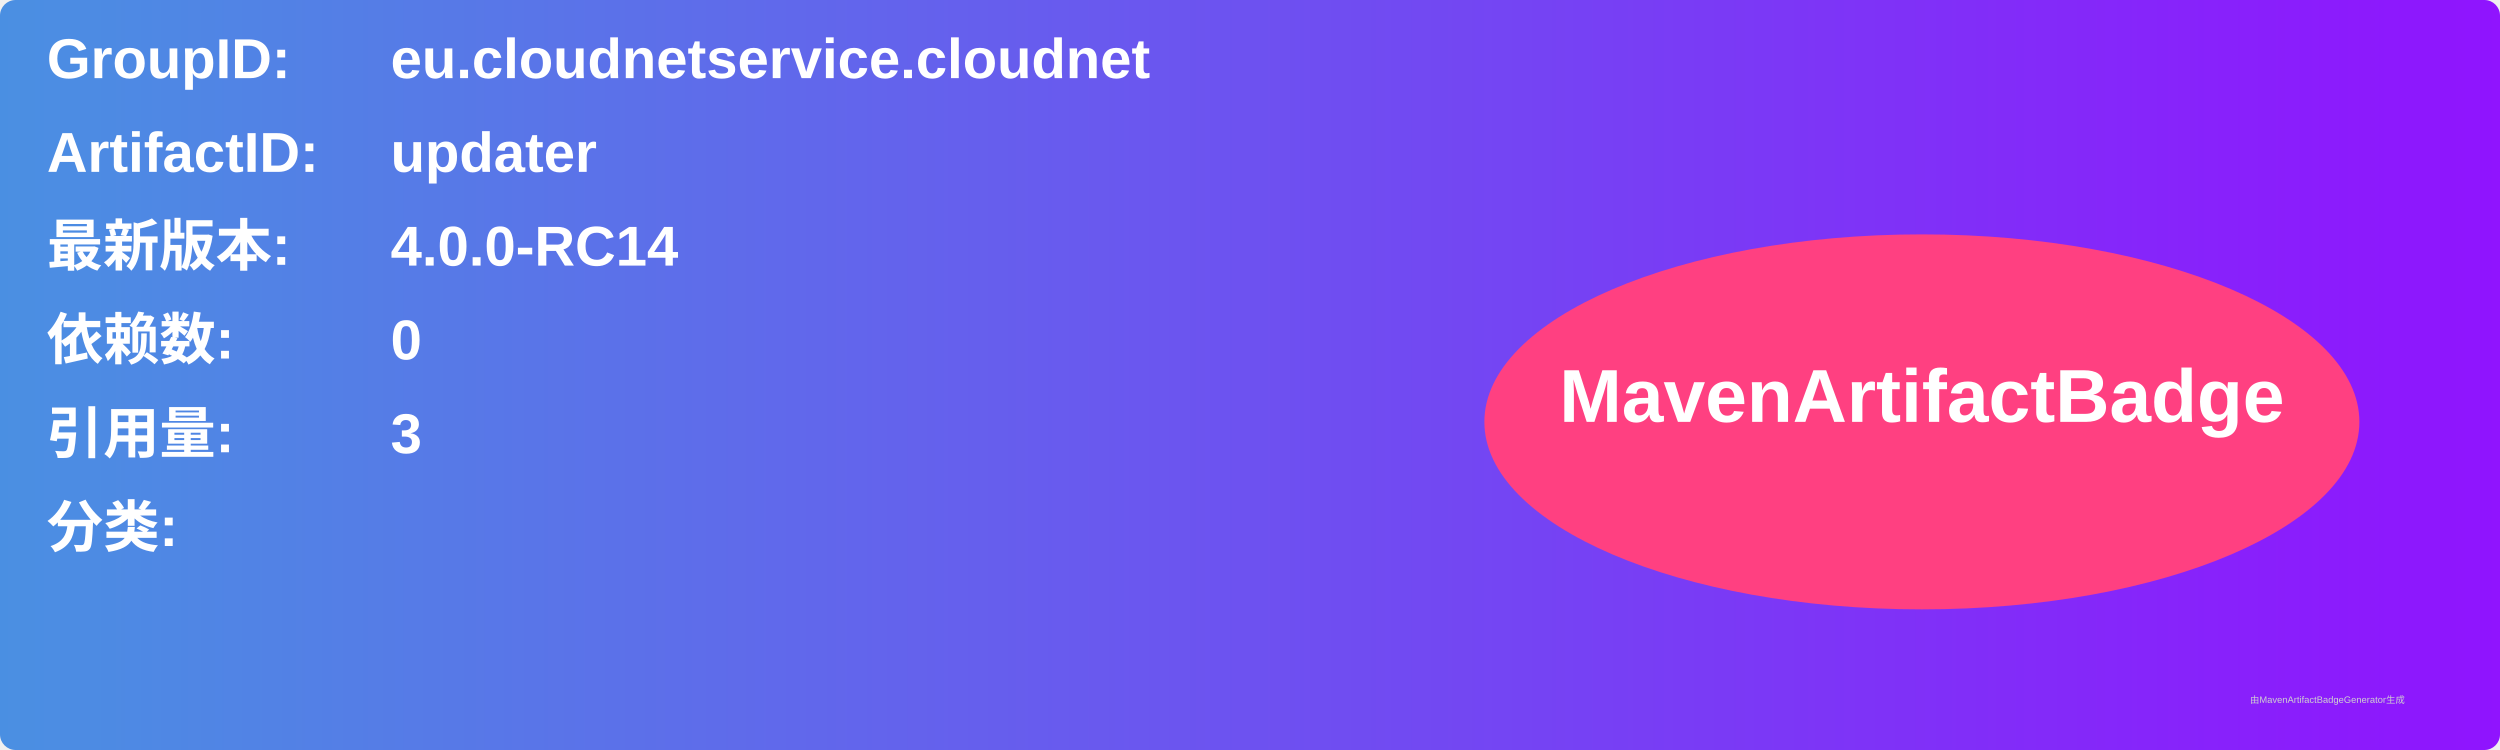
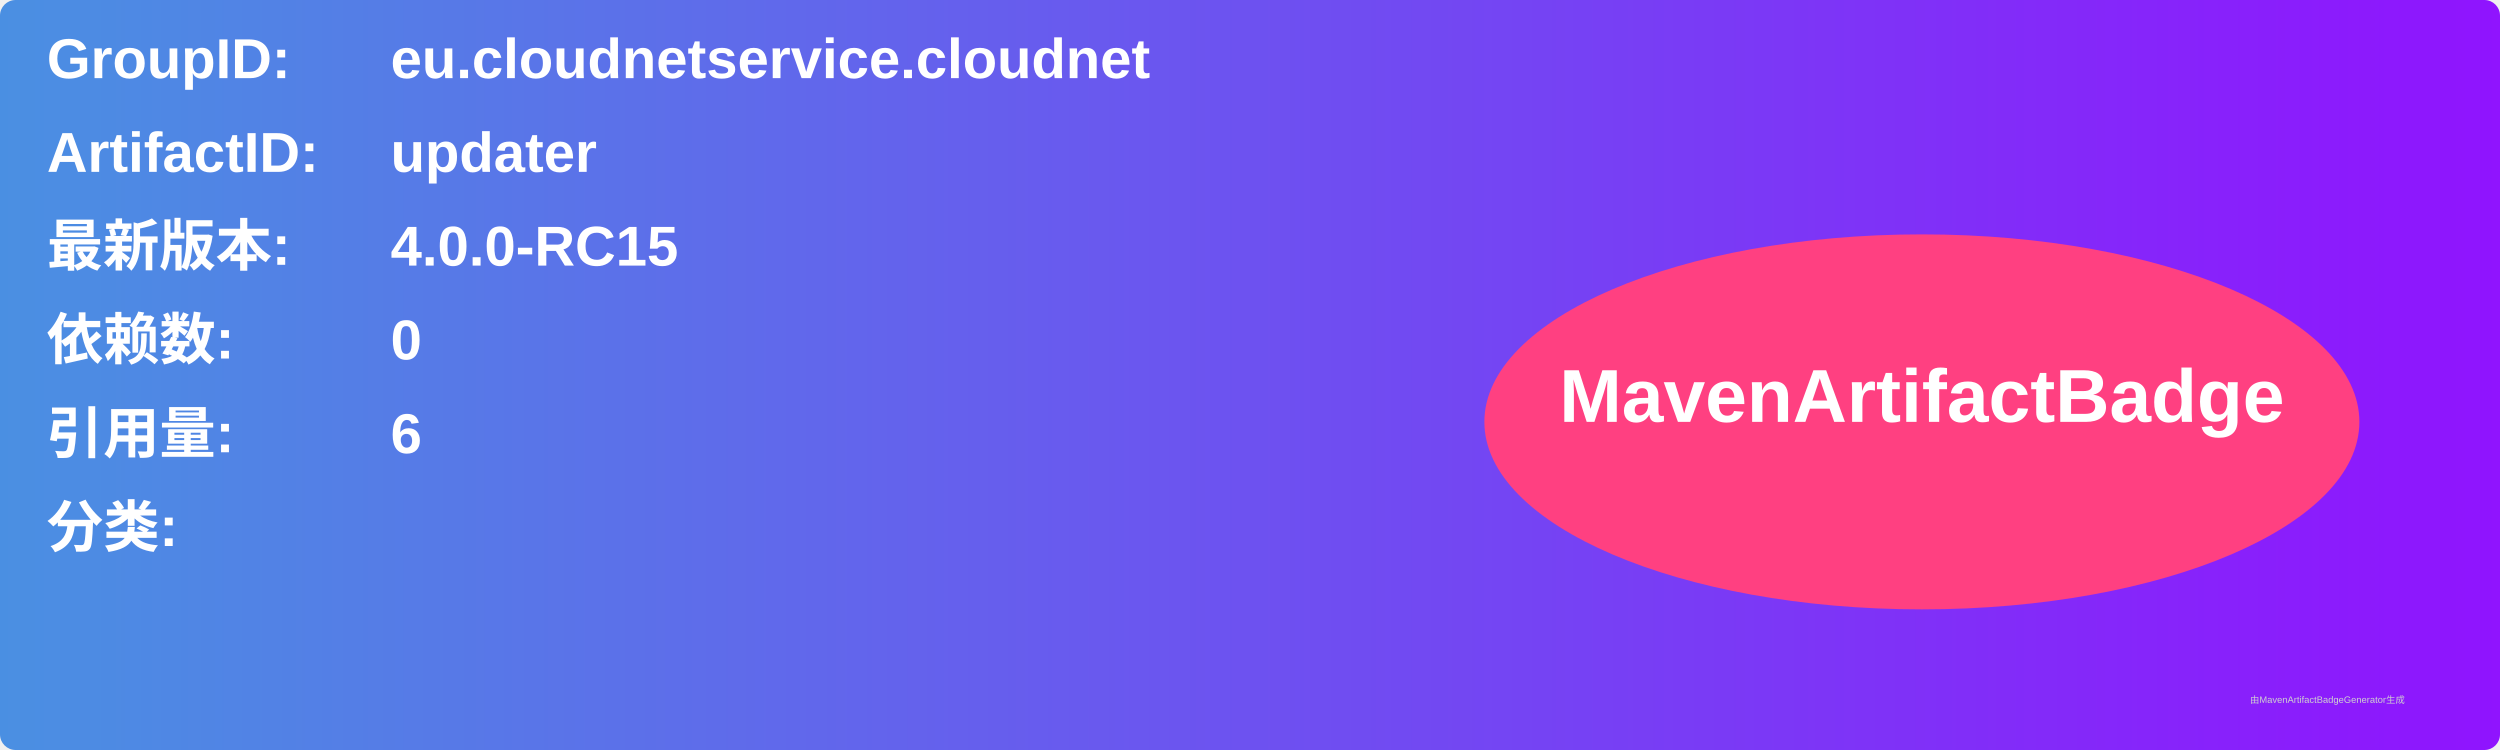
<svg xmlns="http://www.w3.org/2000/svg" width="800" height="240" viewBox="0 0 800 240">
  <linearGradient id="grad" x1="0%" y1="0%" x2="100%" y2="0%">
    <stop offset="0%" stop-color="#4a90e2" />
    <stop offset="100%" stop-color="#9013fe" />
  </linearGradient>
  <rect width="100%" height="100%" rx="5" ry="5" fill="url(#grad)" />
  <g transform="translate(15, 15)">
    <text x="0" y="10" font-family="Arial" font-size="18" fill="white" font-weight="bold" width="260">GroupID:</text>
    <text x="110" y="10" font-family="Arial" font-size="18" fill="white" font-weight="bold" width="460">eu.cloudnetservice.cloudnet</text>
    <text x="0" y="40" font-family="Arial" font-size="18" fill="white" font-weight="bold" width="260">ArtifactID:</text>
    <text x="110" y="40" font-family="Arial" font-size="18" fill="white" font-weight="bold" width="460">updater</text>
    <text x="0" y="70" font-family="Arial" font-size="18" fill="white" font-weight="bold">最新版本:</text>
    <text x="110" y="70" font-family="Arial" font-size="18" fill="white" font-weight="bold">
-       <tspan font-weight="bold">4.0.0-RC14</tspan>
+       <tspan font-weight="bold">4.0.0-RC15</tspan>
    </text>
    <text x="0" y="100" font-family="Arial" font-size="18" fill="white" font-weight="bold">依赖数: </text>
    <text x="110" y="100" font-family="Arial" font-size="18" fill="white">
      <tspan font-weight="bold">0</tspan>
    </text>
    <text x="0" y="130" font-family="Arial" font-size="18" fill="white" font-weight="bold">引用量: </text>
    <text x="110" y="130" font-family="Arial" font-size="18" fill="white">
-       <tspan font-weight="bold">3</tspan>
+       <tspan font-weight="bold">6</tspan>
    </text>
    <text x="0" y="160" font-family="Arial" font-size="18" fill="white" font-weight="bold">分类:</text>
    <text x="10" y="190" font-family="Arial" font-size="10" fill="white">
      <tspan font-weight="bold" />
    </text>
    <ellipse cx="600" cy="120" rx="140" ry="60" fill="#ff4081" />
    <text x="600" y="120" text-anchor="middle" font-family="Arial" font-size="24" fill="white" font-weight="bold">MavenArtifactBadge</text>
  </g>
  <text x="720" y="225" font-family="Arial" font-size="3" fill="#d0d0d0">由MavenArtifactBadgeGenerator生成</text>
</svg>
